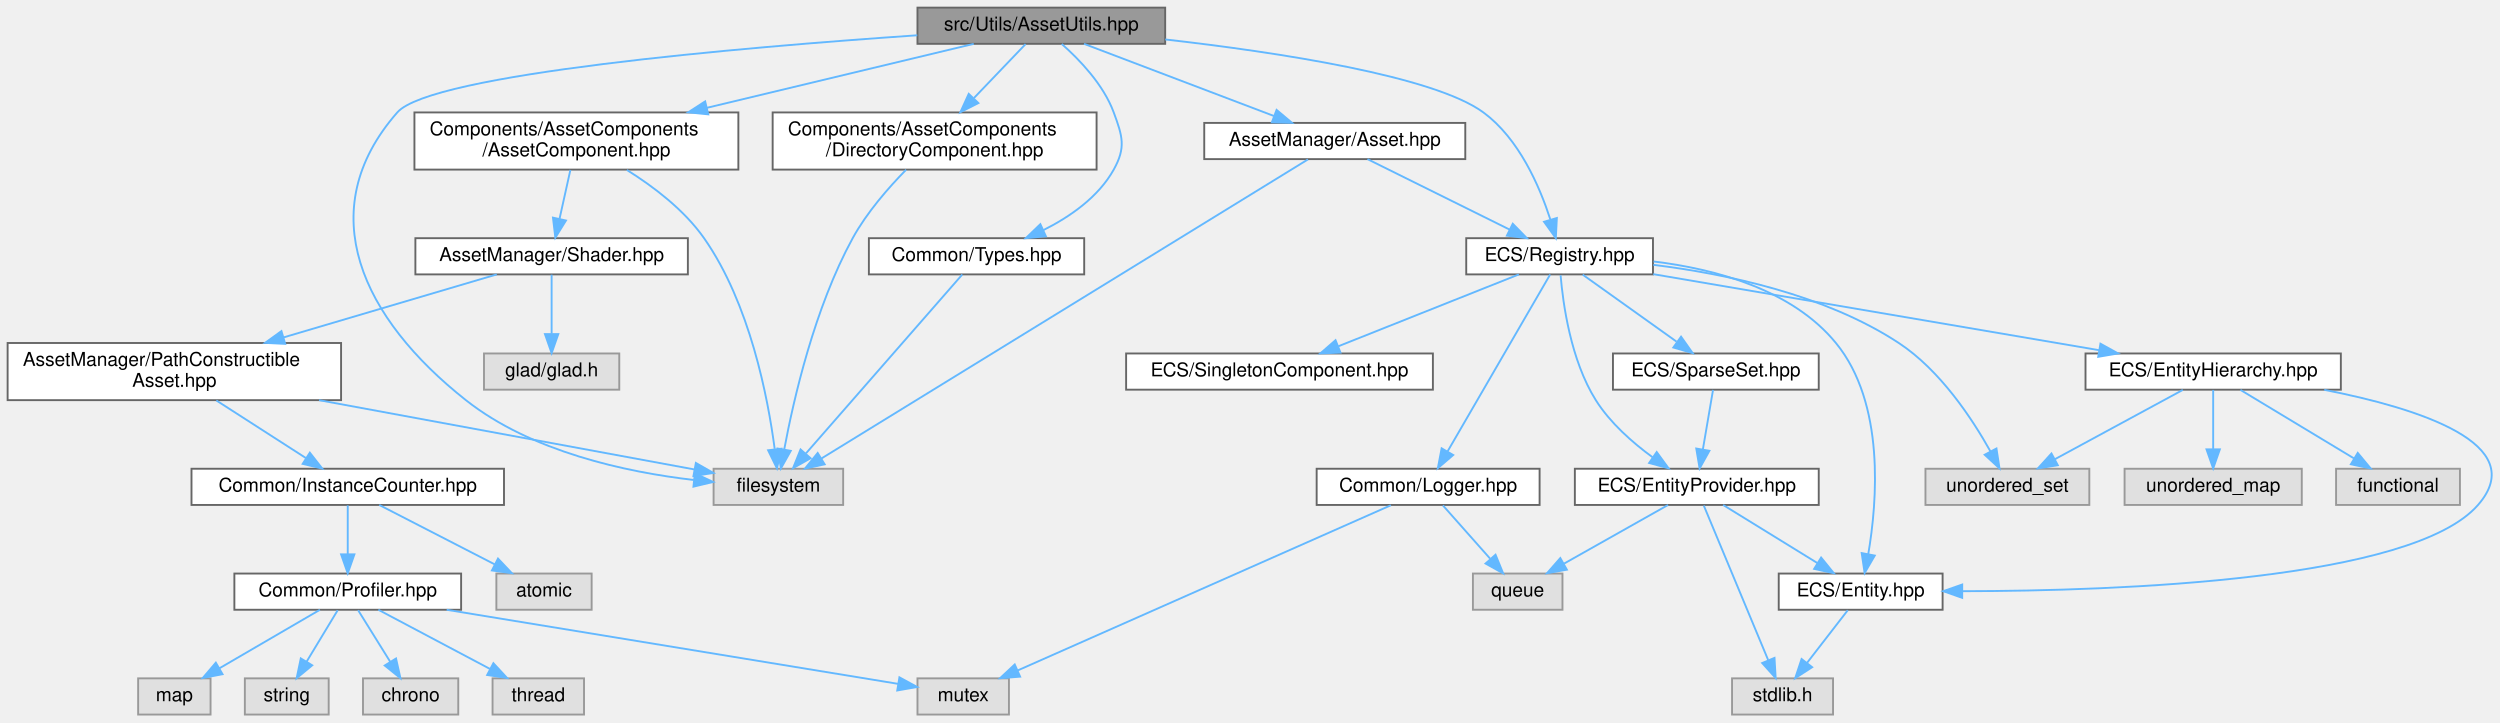
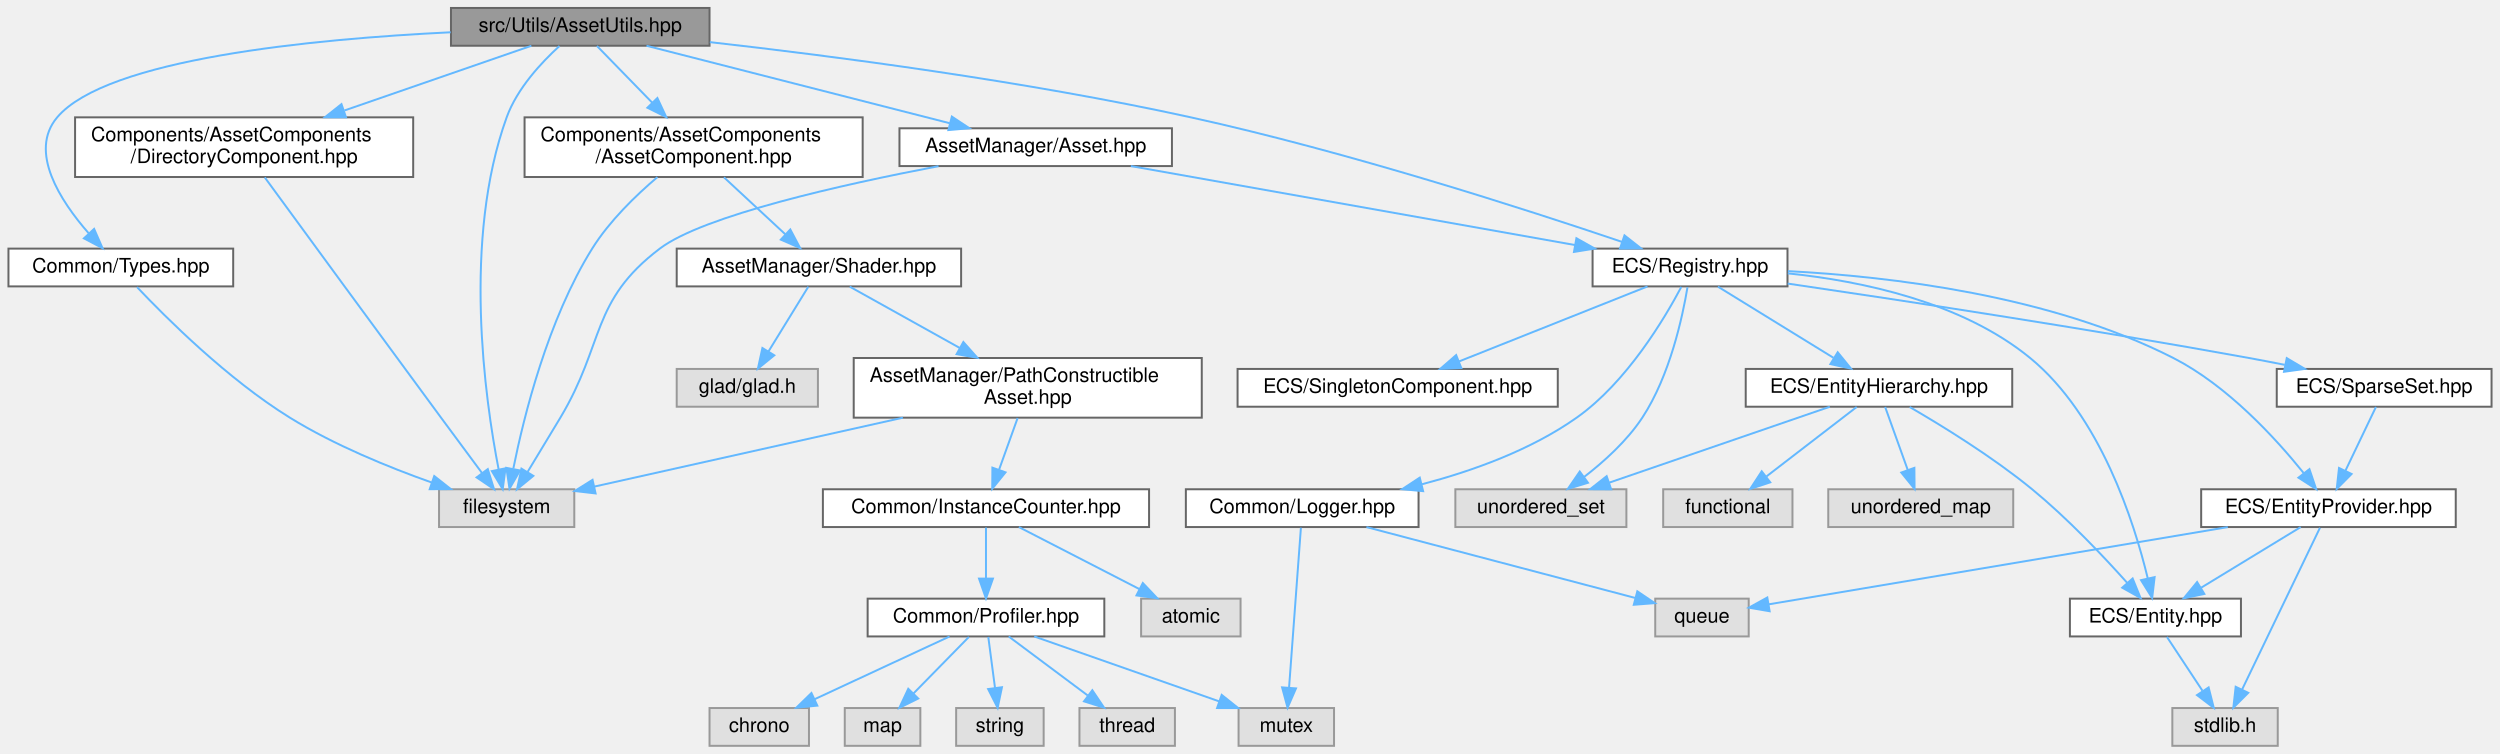
- <svg xmlns="http://www.w3.org/2000/svg" xmlns:xlink="http://www.w3.org/1999/xlink" width="1312pt" height="379pt" viewBox="0.00 0.00 1312.03 379.00">
+ <svg xmlns="http://www.w3.org/2000/svg" xmlns:xlink="http://www.w3.org/1999/xlink" width="1257pt" height="379pt" viewBox="0.00 0.00 1256.50 379.00">
  <g id="graph0" class="graph" transform="scale(1 1) rotate(0) translate(4 375)">
    <g id="Node000001" class="node">
      <g id="a_Node000001">
        <a xlink:title=" ">
-           <polygon fill="#999999" stroke="#666666" points="607.5,-371 477.5,-371 477.5,-352 607.5,-352 607.5,-371" />
-           <text text-anchor="middle" x="542.5" y="-359" font-family="Helvetica,sans-Serif" font-size="10.00">src/Utils/AssetUtils.hpp</text>
+           <polygon fill="#999999" stroke="#666666" points="352.5,-371 222.5,-371 222.5,-352 352.5,-352 352.5,-371" />
+           <text text-anchor="middle" x="287.5" y="-359" font-family="Helvetica,sans-Serif" font-size="10.00">src/Utils/AssetUtils.hpp</text>
        </a>
      </g>
    </g>
    <g id="Node000002" class="node">
      <g id="a_Node000002">
        <a xlink:title=" ">
-           <polygon fill="#e0e0e0" stroke="#999999" points="438.5,-129 370.5,-129 370.5,-110 438.5,-110 438.5,-129" />
-           <text text-anchor="middle" x="404.5" y="-117" font-family="Helvetica,sans-Serif" font-size="10.00">filesystem</text>
+           <polygon fill="#e0e0e0" stroke="#999999" points="284.5,-129 216.5,-129 216.5,-110 284.5,-110 284.5,-129" />
+           <text text-anchor="middle" x="250.5" y="-117" font-family="Helvetica,sans-Serif" font-size="10.00">filesystem</text>
        </a>
      </g>
    </g>
    <g id="edge1_Node000001_Node000002" class="edge">
      <g id="a_edge1_Node000001_Node000002">
        <a xlink:title=" ">
-           <path fill="none" stroke="#63b8ff" d="M477.4,-356.49C384.26,-350.08 222.18,-336.16 204.5,-316 159.01,-264.13 186.35,-207.75 240.5,-165 274.85,-137.88 324.47,-127.25 360.12,-123.1" />
-           <polygon fill="#63b8ff" stroke="#63b8ff" points="360.65,-126.57 370.24,-122.06 359.93,-119.6 360.65,-126.57" />
+           <path fill="none" stroke="#63b8ff" d="M277.06,-351.87C268.08,-343.7 255.76,-330.55 250.5,-316 228.22,-254.36 239.55,-174.48 246.47,-138.94" />
+           <polygon fill="#63b8ff" stroke="#63b8ff" points="249.92,-139.54 248.51,-129.04 243.06,-138.13 249.92,-139.54" />
        </a>
      </g>
    </g>
    <g id="Node000003" class="node">
      <g id="a_Node000003">
        <a xlink:href="_asset_8hpp.html" target="_top" xlink:title=" ">
-           <polygon fill="white" stroke="#666666" points="765,-310.5 628,-310.5 628,-291.5 765,-291.5 765,-310.5" />
-           <text text-anchor="middle" x="696.5" y="-298.5" font-family="Helvetica,sans-Serif" font-size="10.00">AssetManager/Asset.hpp</text>
+           <polygon fill="white" stroke="#666666" points="585,-310.5 448,-310.5 448,-291.5 585,-291.5 585,-310.5" />
+           <text text-anchor="middle" x="516.5" y="-298.5" font-family="Helvetica,sans-Serif" font-size="10.00">AssetManager/Asset.hpp</text>
        </a>
      </g>
    </g>
    <g id="edge2_Node000001_Node000003" class="edge">
      <g id="a_edge2_Node000001_Node000003">
        <a xlink:title=" ">
-           <path fill="none" stroke="#63b8ff" d="M564.89,-351.99C591.12,-342.03 634.78,-325.45 664.56,-314.13" />
-           <polygon fill="#63b8ff" stroke="#63b8ff" points="665.97,-317.34 674.08,-310.52 663.49,-310.8 665.97,-317.34" />
+           <path fill="none" stroke="#63b8ff" d="M320.8,-351.99C361.08,-341.7 428.98,-324.36 473.27,-313.04" />
+           <polygon fill="#63b8ff" stroke="#63b8ff" points="474.34,-316.38 483.16,-310.52 472.61,-309.6 474.34,-316.38" />
        </a>
      </g>
    </g>
    <g id="Node000004" class="node">
      <g id="a_Node000004">
        <a xlink:href="_registry_8hpp.html" target="_top" xlink:title=" ">
-           <polygon fill="white" stroke="#666666" points="863.5,-250 765.5,-250 765.5,-231 863.5,-231 863.5,-250" />
-           <text text-anchor="middle" x="814.5" y="-238" font-family="Helvetica,sans-Serif" font-size="10.00">ECS/Registry.hpp</text>
-         </a>
-       </g>
-     </g>
-     <g id="edge25_Node000001_Node000004" class="edge">
-       <g id="a_edge25_Node000001_Node000004">
-         <a xlink:title=" ">
-           <path fill="none" stroke="#63b8ff" d="M607.55,-354.3C666.66,-347.56 748.48,-335.13 774.5,-316 793.13,-302.31 803.98,-277.26 809.57,-260.02" />
-           <polygon fill="#63b8ff" stroke="#63b8ff" points="813.05,-260.59 812.51,-250.01 806.33,-258.62 813.05,-260.59" />
+           <polygon fill="white" stroke="#666666" points="894.5,-250 796.5,-250 796.5,-231 894.5,-231 894.5,-250" />
+           <text text-anchor="middle" x="845.5" y="-238" font-family="Helvetica,sans-Serif" font-size="10.00">ECS/Registry.hpp</text>
+         </a>
+       </g>
+     </g>
+     <g id="edge41_Node000001_Node000004" class="edge">
+       <g id="a_edge41_Node000001_Node000004">
+         <a xlink:title=" ">
+           <path fill="none" stroke="#63b8ff" d="M352.67,-353.82C415.16,-346.77 511.92,-334.14 594.5,-316 673.25,-298.7 763.38,-269.61 811.31,-253.37" />
+           <polygon fill="#63b8ff" stroke="#63b8ff" points="812.54,-256.65 820.87,-250.11 810.28,-250.02 812.54,-256.65" />
        </a>
      </g>
    </g>
    <g id="Node000017" class="node">
      <g id="a_Node000017">
        <a xlink:href="_types_8hpp.html" target="_top" xlink:title=" ">
-           <polygon fill="white" stroke="#666666" points="565,-250 452,-250 452,-231 565,-231 565,-250" />
-           <text text-anchor="middle" x="508.5" y="-238" font-family="Helvetica,sans-Serif" font-size="10.00">Common/Types.hpp</text>
+           <polygon fill="white" stroke="#666666" points="113,-250 0,-250 0,-231 113,-231 113,-250" />
+           <text text-anchor="middle" x="56.5" y="-238" font-family="Helvetica,sans-Serif" font-size="10.00">Common/Types.hpp</text>
        </a>
      </g>
    </g>
    <g id="edge23_Node000001_Node000017" class="edge">
      <g id="a_edge23_Node000001_Node000017">
        <a xlink:title=" ">
-           <path fill="none" stroke="#63b8ff" d="M553.21,-351.93C562.43,-343.8 575.09,-330.68 580.5,-316 585.11,-303.49 586.99,-297.65 580.5,-286 572.46,-271.58 557.6,-261.24 543.46,-254.18" />
-           <polygon fill="#63b8ff" stroke="#63b8ff" points="544.9,-250.99 534.35,-250.01 541.99,-257.36 544.9,-250.99" />
+           <path fill="none" stroke="#63b8ff" d="M222.35,-358.77C152.84,-355.38 49.35,-345.4 24.5,-316 9.95,-298.79 26.12,-273.97 40.27,-257.79" />
+           <polygon fill="#63b8ff" stroke="#63b8ff" points="43.07,-259.91 47.31,-250.2 37.94,-255.15 43.07,-259.91" />
        </a>
      </g>
    </g>
    <g id="Node000018" class="node">
      <g id="a_Node000018">
+         <a xlink:href="_asset_component_8hpp.html" target="_top" xlink:title=" ">
+           <polygon fill="white" stroke="#666666" points="429.5,-316 259.5,-316 259.5,-286 429.5,-286 429.5,-316" />
+           <text text-anchor="start" x="267.5" y="-304" font-family="Helvetica,sans-Serif" font-size="10.00">Components/AssetComponents</text>
+           <text text-anchor="middle" x="344.5" y="-293" font-family="Helvetica,sans-Serif" font-size="10.00">/AssetComponent.hpp</text>
+         </a>
+       </g>
+     </g>
+     <g id="edge25_Node000001_Node000018" class="edge">
+       <g id="a_edge25_Node000001_Node000018">
+         <a xlink:title=" ">
+           <path fill="none" stroke="#63b8ff" d="M295.91,-351.87C303.22,-344.37 314.1,-333.2 323.72,-323.33" />
+           <polygon fill="#63b8ff" stroke="#63b8ff" points="326.28,-325.72 330.75,-316.11 321.26,-320.83 326.28,-325.72" />
+         </a>
+       </g>
+     </g>
+     <g id="Node000029" class="node">
+       <g id="a_Node000029">
        <a xlink:href="_directory_component_8hpp.html" target="_top" xlink:title=" ">
-           <polygon fill="white" stroke="#666666" points="571.5,-316 401.5,-316 401.5,-286 571.5,-286 571.5,-316" />
-           <text text-anchor="start" x="409.5" y="-304" font-family="Helvetica,sans-Serif" font-size="10.00">Components/AssetComponents</text>
-           <text text-anchor="middle" x="486.5" y="-293" font-family="Helvetica,sans-Serif" font-size="10.00">/DirectoryComponent.hpp</text>
-         </a>
-       </g>
-     </g>
-     <g id="edge26_Node000001_Node000018" class="edge">
-       <g id="a_edge26_Node000001_Node000018">
-         <a xlink:title=" ">
-           <path fill="none" stroke="#63b8ff" d="M534.24,-351.87C527.13,-344.44 516.57,-333.42 507.19,-323.62" />
-           <polygon fill="#63b8ff" stroke="#63b8ff" points="509.45,-320.92 500.01,-316.11 504.4,-325.76 509.45,-320.92" />
-         </a>
-       </g>
-     </g>
-     <g id="Node000019" class="node">
-       <g id="a_Node000019">
-         <a xlink:href="_asset_component_8hpp.html" target="_top" xlink:title=" ">
-           <polygon fill="white" stroke="#666666" points="383.5,-316 213.5,-316 213.5,-286 383.5,-286 383.5,-316" />
-           <text text-anchor="start" x="221.5" y="-304" font-family="Helvetica,sans-Serif" font-size="10.00">Components/AssetComponents</text>
-           <text text-anchor="middle" x="298.5" y="-293" font-family="Helvetica,sans-Serif" font-size="10.00">/AssetComponent.hpp</text>
-         </a>
-       </g>
-     </g>
-     <g id="edge28_Node000001_Node000019" class="edge">
-       <g id="a_edge28_Node000001_Node000019">
-         <a xlink:title=" ">
-           <path fill="none" stroke="#63b8ff" d="M507.02,-351.99C470.45,-343.23 412.5,-329.33 366.97,-318.42" />
-           <polygon fill="#63b8ff" stroke="#63b8ff" points="367.7,-314.99 357.16,-316.06 366.07,-321.8 367.7,-314.99" />
-         </a>
-       </g>
-     </g>
-     <g id="edge3_Node000003_Node000002" class="edge">
-       <g id="a_edge3_Node000003_Node000002">
-         <a xlink:title=" ">
-           <path fill="none" stroke="#63b8ff" d="M682.42,-291.34C635.58,-262.55 484.78,-169.85 427.16,-134.43" />
-           <polygon fill="#63b8ff" stroke="#63b8ff" points="428.79,-131.33 418.44,-129.07 425.13,-137.29 428.79,-131.33" />
-         </a>
-       </g>
-     </g>
-     <g id="edge4_Node000003_Node000004" class="edge">
-       <g id="a_edge4_Node000003_Node000004">
-         <a xlink:title=" ">
-           <path fill="none" stroke="#63b8ff" d="M713.66,-291.49C733.23,-281.79 765.47,-265.81 788.22,-254.53" />
-           <polygon fill="#63b8ff" stroke="#63b8ff" points="789.92,-257.59 797.32,-250.02 786.81,-251.32 789.92,-257.59" />
+           <polygon fill="white" stroke="#666666" points="203.5,-316 33.5,-316 33.5,-286 203.5,-286 203.5,-316" />
+           <text text-anchor="start" x="41.5" y="-304" font-family="Helvetica,sans-Serif" font-size="10.00">Components/AssetComponents</text>
+           <text text-anchor="middle" x="118.5" y="-293" font-family="Helvetica,sans-Serif" font-size="10.00">/DirectoryComponent.hpp</text>
+         </a>
+       </g>
+     </g>
+     <g id="edge39_Node000001_Node000029" class="edge">
+       <g id="a_edge39_Node000001_Node000029">
+         <a xlink:title=" ">
+           <path fill="none" stroke="#63b8ff" d="M262.93,-351.99C238.39,-343.5 199.97,-330.2 168.92,-319.45" />
+           <polygon fill="#63b8ff" stroke="#63b8ff" points="169.72,-316.03 159.13,-316.06 167.44,-322.64 169.72,-316.03" />
+         </a>
+       </g>
+     </g>
+     <g id="edge22_Node000003_Node000002" class="edge">
+       <g id="a_edge22_Node000003_Node000002">
+         <a xlink:title=" ">
+           <path fill="none" stroke="#63b8ff" d="M467.63,-291.45C419.27,-282.22 349.41,-266.61 327.5,-250 292.58,-223.52 299.98,-202.63 277.5,-165 272.1,-155.97 266.03,-145.95 261.01,-137.7" />
+           <polygon fill="#63b8ff" stroke="#63b8ff" points="263.91,-135.72 255.71,-129.01 257.93,-139.37 263.91,-135.72" />
+         </a>
+       </g>
+     </g>
+     <g id="edge3_Node000003_Node000004" class="edge">
+       <g id="a_edge3_Node000003_Node000004">
+         <a xlink:title=" ">
+           <path fill="none" stroke="#63b8ff" d="M564.34,-291.49C623.55,-280.97 724.3,-263.05 787.75,-251.77" />
+           <polygon fill="#63b8ff" stroke="#63b8ff" points="788.37,-255.21 797.6,-250.02 787.14,-248.32 788.37,-255.21" />
        </a>
      </g>
    </g>
    <g id="Node000005" class="node">
      <g id="a_Node000005">
        <a xlink:title=" ">
-           <polygon fill="#e0e0e0" stroke="#999999" points="1092.5,-129 1006.5,-129 1006.5,-110 1092.5,-110 1092.5,-129" />
-           <text text-anchor="middle" x="1049.5" y="-117" font-family="Helvetica,sans-Serif" font-size="10.00">unordered_set</text>
-         </a>
-       </g>
-     </g>
-     <g id="edge5_Node000004_Node000005" class="edge">
-       <g id="a_edge5_Node000004_Node000005">
-         <a xlink:title=" ">
-           <path fill="none" stroke="#63b8ff" d="M863.71,-236.01C901.56,-231.35 953.77,-220.45 992.5,-195 1014.23,-180.72 1031.03,-155.27 1040.59,-138.14" />
-           <polygon fill="#63b8ff" stroke="#63b8ff" points="1043.76,-139.64 1045.37,-129.17 1037.58,-136.35 1043.76,-139.64" />
+           <polygon fill="#e0e0e0" stroke="#999999" points="813.5,-129 727.5,-129 727.5,-110 813.5,-110 813.5,-129" />
+           <text text-anchor="middle" x="770.5" y="-117" font-family="Helvetica,sans-Serif" font-size="10.00">unordered_set</text>
+         </a>
+       </g>
+     </g>
+     <g id="edge4_Node000004_Node000005" class="edge">
+       <g id="a_edge4_Node000004_Node000005">
+         <a xlink:title=" ">
+           <path fill="none" stroke="#63b8ff" d="M844.22,-230.57C841.77,-215.87 835.4,-186.11 821.5,-165 813.82,-153.35 802.3,-142.93 792.14,-135.11" />
+           <polygon fill="#63b8ff" stroke="#63b8ff" points="794.18,-132.27 784.05,-129.18 790.05,-137.91 794.18,-132.27" />
        </a>
      </g>
    </g>
    <g id="Node000006" class="node">
      <g id="a_Node000006">
        <a xlink:href="_logger_8hpp.html" target="_top" xlink:title=" ">
-           <polygon fill="white" stroke="#666666" points="804,-129 687,-129 687,-110 804,-110 804,-129" />
-           <text text-anchor="middle" x="745.5" y="-117" font-family="Helvetica,sans-Serif" font-size="10.00">Common/Logger.hpp</text>
-         </a>
-       </g>
-     </g>
-     <g id="edge6_Node000004_Node000006" class="edge">
-       <g id="a_edge6_Node000004_Node000006">
-         <a xlink:title=" ">
-           <path fill="none" stroke="#63b8ff" d="M809.54,-230.94C798.3,-211.57 770.74,-164.02 755.69,-138.08" />
-           <polygon fill="#63b8ff" stroke="#63b8ff" points="758.65,-136.2 750.6,-129.3 752.59,-139.71 758.65,-136.2" />
+           <polygon fill="white" stroke="#666666" points="709,-129 592,-129 592,-110 709,-110 709,-129" />
+           <text text-anchor="middle" x="650.5" y="-117" font-family="Helvetica,sans-Serif" font-size="10.00">Common/Logger.hpp</text>
+         </a>
+       </g>
+     </g>
+     <g id="edge5_Node000004_Node000006" class="edge">
+       <g id="a_edge5_Node000004_Node000006">
+         <a xlink:title=" ">
+           <path fill="none" stroke="#63b8ff" d="M841.13,-230.76C832.93,-215.24 813.78,-182.85 788.5,-165 765.54,-148.78 736.35,-138.25 710.73,-131.52" />
+           <polygon fill="#63b8ff" stroke="#63b8ff" points="711.29,-128.05 700.74,-129.04 709.6,-134.85 711.29,-128.05" />
        </a>
      </g>
    </g>
    <g id="Node000009" class="node">
      <g id="a_Node000009">
        <a xlink:href="_entity_8hpp.html" target="_top" xlink:title=" ">
-           <polygon fill="white" stroke="#666666" points="1015.5,-74 929.5,-74 929.5,-55 1015.5,-55 1015.5,-74" />
-           <text text-anchor="middle" x="972.5" y="-62" font-family="Helvetica,sans-Serif" font-size="10.00">ECS/Entity.hpp</text>
-         </a>
-       </g>
-     </g>
-     <g id="edge9_Node000004_Node000009" class="edge">
-       <g id="a_edge9_Node000004_Node000009">
-         <a xlink:title=" ">
-           <path fill="none" stroke="#63b8ff" d="M863.84,-237.77C896.13,-233.84 936.47,-223.11 959.5,-195 985.43,-163.36 981.19,-111.7 976.48,-84.16" />
-           <polygon fill="#63b8ff" stroke="#63b8ff" points="979.9,-83.43 974.58,-74.27 973.03,-84.75 979.9,-83.43" />
+           <polygon fill="white" stroke="#666666" points="1122.5,-74 1036.5,-74 1036.5,-55 1122.5,-55 1122.5,-74" />
+           <text text-anchor="middle" x="1079.5" y="-62" font-family="Helvetica,sans-Serif" font-size="10.00">ECS/Entity.hpp</text>
+         </a>
+       </g>
+     </g>
+     <g id="edge8_Node000004_Node000009" class="edge">
+       <g id="a_edge8_Node000004_Node000009">
+         <a xlink:title=" ">
+           <path fill="none" stroke="#63b8ff" d="M894.66,-237.55C931.8,-233.72 982.09,-223.19 1016.5,-195 1051.84,-166.05 1068.83,-112.44 1075.66,-84.13" />
+           <polygon fill="#63b8ff" stroke="#63b8ff" points="1079.09,-84.84 1077.86,-74.31 1072.26,-83.3 1079.09,-84.84" />
        </a>
      </g>
    </g>
    <g id="Node000011" class="node">
      <g id="a_Node000011">
        <a xlink:href="_entity_hierarchy_8hpp.html" target="_top" xlink:title=" ">
-           <polygon fill="white" stroke="#666666" points="1224.5,-189.5 1090.5,-189.5 1090.5,-170.5 1224.5,-170.5 1224.5,-189.5" />
-           <text text-anchor="middle" x="1157.5" y="-177.5" font-family="Helvetica,sans-Serif" font-size="10.00">ECS/EntityHierarchy.hpp</text>
-         </a>
-       </g>
-     </g>
-     <g id="edge11_Node000004_Node000011" class="edge">
-       <g id="a_edge11_Node000004_Node000011">
-         <a xlink:title=" ">
-           <path fill="none" stroke="#63b8ff" d="M863.64,-231.12C925.4,-220.59 1031.32,-202.52 1097.71,-191.2" />
-           <polygon fill="#63b8ff" stroke="#63b8ff" points="1098.34,-194.64 1107.61,-189.51 1097.17,-187.74 1098.34,-194.64" />
+           <polygon fill="white" stroke="#666666" points="1007.5,-189.5 873.5,-189.5 873.5,-170.5 1007.5,-170.5 1007.5,-189.5" />
+           <text text-anchor="middle" x="940.5" y="-177.5" font-family="Helvetica,sans-Serif" font-size="10.00">ECS/EntityHierarchy.hpp</text>
+         </a>
+       </g>
+     </g>
+     <g id="edge10_Node000004_Node000011" class="edge">
+       <g id="a_edge10_Node000004_Node000011">
+         <a xlink:title=" ">
+           <path fill="none" stroke="#63b8ff" d="M859.52,-230.87C874.81,-221.45 899.53,-206.23 917.64,-195.08" />
+           <polygon fill="#63b8ff" stroke="#63b8ff" points="919.75,-197.89 926.42,-189.67 916.07,-191.93 919.75,-197.89" />
        </a>
      </g>
    </g>
    <g id="Node000014" class="node">
      <g id="a_Node000014">
        <a xlink:href="_entity_provider_8hpp.html" target="_top" xlink:title="Manages a pool of unused entity identifiers and provides mechanisms for requesting and removing them.">
-           <polygon fill="white" stroke="#666666" points="950.5,-129 822.5,-129 822.5,-110 950.5,-110 950.5,-129" />
-           <text text-anchor="middle" x="886.5" y="-117" font-family="Helvetica,sans-Serif" font-size="10.00">ECS/EntityProvider.hpp</text>
-         </a>
-       </g>
-     </g>
-     <g id="edge16_Node000004_Node000014" class="edge">
-       <g id="a_edge16_Node000004_Node000014">
-         <a xlink:title=" ">
-           <path fill="none" stroke="#63b8ff" d="M815.02,-230.55C816.25,-215.82 820.29,-186.02 833.5,-165 840.99,-153.08 852.73,-142.75 863.26,-135.05" />
-           <polygon fill="#63b8ff" stroke="#63b8ff" points="865.46,-137.78 871.7,-129.22 861.48,-132.02 865.46,-137.78" />
+           <polygon fill="white" stroke="#666666" points="1230.5,-129 1102.5,-129 1102.5,-110 1230.5,-110 1230.5,-129" />
+           <text text-anchor="middle" x="1166.5" y="-117" font-family="Helvetica,sans-Serif" font-size="10.00">ECS/EntityProvider.hpp</text>
+         </a>
+       </g>
+     </g>
+     <g id="edge15_Node000004_Node000014" class="edge">
+       <g id="a_edge15_Node000004_Node000014">
+         <a xlink:title=" ">
+           <path fill="none" stroke="#63b8ff" d="M894.7,-238.68C945.74,-236.01 1026.61,-226.58 1088.5,-195 1115.77,-181.09 1140.02,-154.56 1153.99,-137.2" />
+           <polygon fill="#63b8ff" stroke="#63b8ff" points="1156.93,-139.12 1160.32,-129.08 1151.41,-134.82 1156.93,-139.12" />
        </a>
      </g>
    </g>
    <g id="Node000015" class="node">
      <g id="a_Node000015">
-         <a xlink:href="_sparse_set_8hpp.html" target="_top" xlink:title=" ">
-           <polygon fill="white" stroke="#666666" points="950.5,-189.5 842.5,-189.5 842.5,-170.5 950.5,-170.5 950.5,-189.5" />
-           <text text-anchor="middle" x="896.5" y="-177.5" font-family="Helvetica,sans-Serif" font-size="10.00">ECS/SparseSet.hpp</text>
-         </a>
-       </g>
-     </g>
-     <g id="edge20_Node000004_Node000015" class="edge">
-       <g id="a_edge20_Node000004_Node000015">
-         <a xlink:title=" ">
-           <path fill="none" stroke="#63b8ff" d="M826.6,-230.87C839.56,-221.62 860.36,-206.78 875.9,-195.69" />
-           <polygon fill="#63b8ff" stroke="#63b8ff" points="878.24,-198.32 884.35,-189.67 874.18,-192.63 878.24,-198.32" />
+         <a xlink:href="_singleton_component_8hpp.html" target="_top" xlink:title=" ">
+           <polygon fill="white" stroke="#666666" points="779,-189.5 618,-189.5 618,-170.5 779,-170.5 779,-189.5" />
+           <text text-anchor="middle" x="698.5" y="-177.5" font-family="Helvetica,sans-Serif" font-size="10.00">ECS/SingletonComponent.hpp</text>
+         </a>
+       </g>
+     </g>
+     <g id="edge19_Node000004_Node000015" class="edge">
+       <g id="a_edge19_Node000004_Node000015">
+         <a xlink:title=" ">
+           <path fill="none" stroke="#63b8ff" d="M824.12,-230.99C799.19,-221.07 757.78,-204.59 729.36,-193.28" />
+           <polygon fill="#63b8ff" stroke="#63b8ff" points="730.49,-189.96 719.9,-189.52 727.9,-196.47 730.49,-189.96" />
        </a>
      </g>
    </g>
    <g id="Node000016" class="node">
      <g id="a_Node000016">
-         <a xlink:href="_singleton_component_8hpp.html" target="_top" xlink:title=" ">
-           <polygon fill="white" stroke="#666666" points="748,-189.5 587,-189.5 587,-170.5 748,-170.5 748,-189.5" />
-           <text text-anchor="middle" x="667.5" y="-177.5" font-family="Helvetica,sans-Serif" font-size="10.00">ECS/SingletonComponent.hpp</text>
-         </a>
-       </g>
-     </g>
-     <g id="edge22_Node000004_Node000016" class="edge">
-       <g id="a_edge22_Node000004_Node000016">
-         <a xlink:title=" ">
-           <path fill="none" stroke="#63b8ff" d="M793.12,-230.99C768.19,-221.07 726.78,-204.59 698.36,-193.28" />
-           <polygon fill="#63b8ff" stroke="#63b8ff" points="699.49,-189.96 688.9,-189.52 696.9,-196.47 699.49,-189.96" />
+         <a xlink:href="_sparse_set_8hpp.html" target="_top" xlink:title=" ">
+           <polygon fill="white" stroke="#666666" points="1248.5,-189.5 1140.5,-189.5 1140.5,-170.5 1248.5,-170.5 1248.5,-189.5" />
+           <text text-anchor="middle" x="1194.5" y="-177.5" font-family="Helvetica,sans-Serif" font-size="10.00">ECS/SparseSet.hpp</text>
+         </a>
+       </g>
+     </g>
+     <g id="edge20_Node000004_Node000016" class="edge">
+       <g id="a_edge20_Node000004_Node000016">
+         <a xlink:title=" ">
+           <path fill="none" stroke="#63b8ff" d="M894.6,-232.42C950.78,-224.16 1045.47,-209.75 1126.5,-195 1132.35,-193.94 1138.47,-192.76 1144.54,-191.56" />
+           <polygon fill="#63b8ff" stroke="#63b8ff" points="1145.53,-194.93 1154.65,-189.52 1144.15,-188.07 1145.53,-194.93" />
        </a>
      </g>
    </g>
    <g id="Node000007" class="node">
      <g id="a_Node000007">
        <a xlink:title=" ">
-           <polygon fill="#e0e0e0" stroke="#999999" points="525.5,-19 477.5,-19 477.5,0 525.5,0 525.5,-19" />
-           <text text-anchor="middle" x="501.5" y="-7" font-family="Helvetica,sans-Serif" font-size="10.00">mutex</text>
-         </a>
-       </g>
-     </g>
-     <g id="edge7_Node000006_Node000007" class="edge">
-       <g id="a_edge7_Node000006_Node000007">
-         <a xlink:title=" ">
-           <path fill="none" stroke="#63b8ff" d="M725.94,-109.84C683.01,-90.84 580.32,-45.39 530.12,-23.17" />
-           <polygon fill="#63b8ff" stroke="#63b8ff" points="531.37,-19.89 520.81,-19.05 528.54,-26.29 531.37,-19.89" />
+           <polygon fill="#e0e0e0" stroke="#999999" points="666.5,-19 618.5,-19 618.5,0 666.5,0 666.5,-19" />
+           <text text-anchor="middle" x="642.5" y="-7" font-family="Helvetica,sans-Serif" font-size="10.00">mutex</text>
+         </a>
+       </g>
+     </g>
+     <g id="edge6_Node000006_Node000007" class="edge">
+       <g id="a_edge6_Node000006_Node000007">
+         <a xlink:title=" ">
+           <path fill="none" stroke="#63b8ff" d="M649.85,-109.66C648.55,-92.17 645.63,-52.8 643.89,-29.27" />
+           <polygon fill="#63b8ff" stroke="#63b8ff" points="647.37,-28.87 643.14,-19.16 640.39,-29.39 647.37,-28.87" />
        </a>
      </g>
    </g>
    <g id="Node000008" class="node">
      <g id="a_Node000008">
        <a xlink:title=" ">
-           <polygon fill="#e0e0e0" stroke="#999999" points="816,-74 769,-74 769,-55 816,-55 816,-74" />
-           <text text-anchor="middle" x="792.5" y="-62" font-family="Helvetica,sans-Serif" font-size="10.00">queue</text>
-         </a>
-       </g>
-     </g>
-     <g id="edge8_Node000006_Node000008" class="edge">
-       <g id="a_edge8_Node000006_Node000008">
-         <a xlink:title=" ">
-           <path fill="none" stroke="#63b8ff" d="M753.26,-109.75C759.97,-102.18 769.84,-91.05 778.01,-81.84" />
-           <polygon fill="#63b8ff" stroke="#63b8ff" points="780.87,-83.89 784.88,-74.09 775.63,-79.25 780.87,-83.89" />
+           <polygon fill="#e0e0e0" stroke="#999999" points="875,-74 828,-74 828,-55 875,-55 875,-74" />
+           <text text-anchor="middle" x="851.5" y="-62" font-family="Helvetica,sans-Serif" font-size="10.00">queue</text>
+         </a>
+       </g>
+     </g>
+     <g id="edge7_Node000006_Node000008" class="edge">
+       <g id="a_edge7_Node000006_Node000008">
+         <a xlink:title=" ">
+           <path fill="none" stroke="#63b8ff" d="M682.79,-109.98C719.82,-100.22 780.23,-84.29 817.82,-74.38" />
+           <polygon fill="#63b8ff" stroke="#63b8ff" points="819,-77.69 827.78,-71.75 817.22,-70.92 819,-77.69" />
        </a>
      </g>
    </g>
    <g id="Node000010" class="node">
      <g id="a_Node000010">
        <a xlink:title=" ">
-           <polygon fill="#e0e0e0" stroke="#999999" points="958,-19 905,-19 905,0 958,0 958,-19" />
-           <text text-anchor="middle" x="931.5" y="-7" font-family="Helvetica,sans-Serif" font-size="10.00">stdlib.h</text>
-         </a>
-       </g>
-     </g>
-     <g id="edge10_Node000009_Node000010" class="edge">
-       <g id="a_edge10_Node000009_Node000010">
-         <a xlink:title=" ">
-           <path fill="none" stroke="#63b8ff" d="M965.73,-54.75C959.94,-47.26 951.44,-36.28 944.36,-27.13" />
-           <polygon fill="#63b8ff" stroke="#63b8ff" points="947.03,-24.86 938.14,-19.09 941.49,-29.14 947.03,-24.86" />
+           <polygon fill="#e0e0e0" stroke="#999999" points="1141,-19 1088,-19 1088,0 1141,0 1141,-19" />
+           <text text-anchor="middle" x="1114.5" y="-7" font-family="Helvetica,sans-Serif" font-size="10.00">stdlib.h</text>
+         </a>
+       </g>
+     </g>
+     <g id="edge9_Node000009_Node000010" class="edge">
+       <g id="a_edge9_Node000009_Node000010">
+         <a xlink:title=" ">
+           <path fill="none" stroke="#63b8ff" d="M1085.28,-54.75C1090.12,-47.42 1097.18,-36.73 1103.14,-27.7" />
+           <polygon fill="#63b8ff" stroke="#63b8ff" points="1106.24,-29.36 1108.83,-19.09 1100.4,-25.5 1106.24,-29.36" />
        </a>
      </g>
    </g>
    <g id="edge13_Node000011_Node000005" class="edge">
      <g id="a_edge13_Node000011_Node000005">
        <a xlink:title=" ">
-           <path fill="none" stroke="#63b8ff" d="M1141.56,-170.37C1123.86,-160.78 1095.04,-145.17 1074.36,-133.97" />
-           <polygon fill="#63b8ff" stroke="#63b8ff" points="1075.96,-130.85 1065.5,-129.17 1072.63,-137.01 1075.96,-130.85" />
-         </a>
-       </g>
-     </g>
-     <g id="edge15_Node000011_Node000009" class="edge">
-       <g id="a_edge15_Node000011_Node000009">
-         <a xlink:title=" ">
-           <path fill="none" stroke="#63b8ff" d="M1215.79,-170.42C1265.35,-160.73 1324.39,-141.98 1296.5,-110 1262.06,-70.5 1108.81,-64.83 1026.01,-64.74" />
-           <polygon fill="#63b8ff" stroke="#63b8ff" points="1025.78,-61.24 1015.79,-64.75 1025.79,-68.24 1025.78,-61.24" />
+           <path fill="none" stroke="#63b8ff" d="M915.78,-170.49C886.57,-160.44 837.8,-143.66 804.91,-132.34" />
+           <polygon fill="#63b8ff" stroke="#63b8ff" points="805.84,-128.96 795.25,-129.02 803.57,-135.58 805.84,-128.96" />
+         </a>
+       </g>
+     </g>
+     <g id="edge14_Node000011_Node000009" class="edge">
+       <g id="a_edge14_Node000011_Node000009">
+         <a xlink:title=" ">
+           <path fill="none" stroke="#63b8ff" d="M955.94,-170.35C972,-161.04 997.53,-145.37 1017.5,-129 1035.26,-114.44 1053.36,-95.31 1065.38,-81.86" />
+           <polygon fill="#63b8ff" stroke="#63b8ff" points="1068.04,-84.14 1072.02,-74.32 1062.79,-79.51 1068.04,-84.14" />
        </a>
      </g>
    </g>
    <g id="Node000012" class="node">
      <g id="a_Node000012">
        <a xlink:title=" ">
-           <polygon fill="#e0e0e0" stroke="#999999" points="1287,-129 1222,-129 1222,-110 1287,-110 1287,-129" />
-           <text text-anchor="middle" x="1254.5" y="-117" font-family="Helvetica,sans-Serif" font-size="10.00">functional</text>
-         </a>
-       </g>
-     </g>
-     <g id="edge12_Node000011_Node000012" class="edge">
-       <g id="a_edge12_Node000011_Node000012">
-         <a xlink:title=" ">
-           <path fill="none" stroke="#63b8ff" d="M1171.81,-170.37C1187.5,-160.91 1212.9,-145.59 1231.41,-134.42" />
-           <polygon fill="#63b8ff" stroke="#63b8ff" points="1233.37,-137.33 1240.13,-129.17 1229.76,-131.33 1233.37,-137.33" />
+           <polygon fill="#e0e0e0" stroke="#999999" points="897,-129 832,-129 832,-110 897,-110 897,-129" />
+           <text text-anchor="middle" x="864.5" y="-117" font-family="Helvetica,sans-Serif" font-size="10.00">functional</text>
+         </a>
+       </g>
+     </g>
+     <g id="edge11_Node000011_Node000012" class="edge">
+       <g id="a_edge11_Node000011_Node000012">
+         <a xlink:title=" ">
+           <path fill="none" stroke="#63b8ff" d="M929.29,-170.37C917.39,-161.21 898.36,-146.56 883.99,-135.51" />
+           <polygon fill="#63b8ff" stroke="#63b8ff" points="885.82,-132.49 875.76,-129.17 881.55,-138.04 885.82,-132.49" />
        </a>
      </g>
    </g>
    <g id="Node000013" class="node">
      <g id="a_Node000013">
        <a xlink:title=" ">
-           <polygon fill="#e0e0e0" stroke="#999999" points="1204,-129 1111,-129 1111,-110 1204,-110 1204,-129" />
-           <text text-anchor="middle" x="1157.5" y="-117" font-family="Helvetica,sans-Serif" font-size="10.00">unordered_map</text>
-         </a>
-       </g>
-     </g>
-     <g id="edge14_Node000011_Node000013" class="edge">
-       <g id="a_edge14_Node000011_Node000013">
-         <a xlink:title=" ">
-           <path fill="none" stroke="#63b8ff" d="M1157.5,-170.37C1157.5,-162.25 1157.5,-149.81 1157.5,-139.39" />
-           <polygon fill="#63b8ff" stroke="#63b8ff" points="1161,-139.17 1157.5,-129.17 1154,-139.17 1161,-139.17" />
-         </a>
-       </g>
-     </g>
-     <g id="edge18_Node000014_Node000008" class="edge">
-       <g id="a_edge18_Node000014_Node000008">
-         <a xlink:title=" ">
-           <path fill="none" stroke="#63b8ff" d="M871.4,-109.98C856.68,-101.69 834.08,-88.94 816.83,-79.22" />
-           <polygon fill="#63b8ff" stroke="#63b8ff" points="818.31,-76.03 807.88,-74.17 814.87,-82.13 818.31,-76.03" />
-         </a>
-       </g>
-     </g>
-     <g id="edge19_Node000014_Node000009" class="edge">
-       <g id="a_edge19_Node000014_Node000009">
-         <a xlink:title=" ">
-           <path fill="none" stroke="#63b8ff" d="M900.32,-109.98C913.65,-101.77 934.08,-89.18 949.81,-79.49" />
-           <polygon fill="#63b8ff" stroke="#63b8ff" points="951.75,-82.4 958.43,-74.17 948.08,-76.44 951.75,-82.4" />
-         </a>
-       </g>
-     </g>
-     <g id="edge17_Node000014_Node000010" class="edge">
-       <g id="a_edge17_Node000014_Node000010">
-         <a xlink:title=" ">
-           <path fill="none" stroke="#63b8ff" d="M890.18,-109.66C897.54,-92.01 914.17,-52.09 923.94,-28.64" />
-           <polygon fill="#63b8ff" stroke="#63b8ff" points="927.28,-29.74 927.89,-19.16 920.82,-27.04 927.28,-29.74" />
-         </a>
-       </g>
-     </g>
-     <g id="edge21_Node000015_Node000014" class="edge">
-       <g id="a_edge21_Node000015_Node000014">
-         <a xlink:title=" ">
-           <path fill="none" stroke="#63b8ff" d="M895.02,-170.37C893.62,-162.16 891.46,-149.54 889.67,-139.05" />
-           <polygon fill="#63b8ff" stroke="#63b8ff" points="893.12,-138.43 887.98,-129.17 886.22,-139.61 893.12,-138.43" />
+           <polygon fill="#e0e0e0" stroke="#999999" points="1008,-129 915,-129 915,-110 1008,-110 1008,-129" />
+           <text text-anchor="middle" x="961.5" y="-117" font-family="Helvetica,sans-Serif" font-size="10.00">unordered_map</text>
+         </a>
+       </g>
+     </g>
+     <g id="edge12_Node000011_Node000013" class="edge">
+       <g id="a_edge12_Node000011_Node000013">
+         <a xlink:title=" ">
+           <path fill="none" stroke="#63b8ff" d="M943.6,-170.37C946.58,-162.07 951.17,-149.28 954.96,-138.72" />
+           <polygon fill="#63b8ff" stroke="#63b8ff" points="958.3,-139.76 958.39,-129.17 951.72,-137.4 958.3,-139.76" />
+         </a>
+       </g>
+     </g>
+     <g id="edge17_Node000014_Node000008" class="edge">
+       <g id="a_edge17_Node000014_Node000008">
+         <a xlink:title=" ">
+           <path fill="none" stroke="#63b8ff" d="M1115.89,-109.98C1051.03,-99.07 940.37,-80.45 885.05,-71.15" />
+           <polygon fill="#63b8ff" stroke="#63b8ff" points="885.52,-67.67 875.07,-69.47 884.35,-74.58 885.52,-67.67" />
+         </a>
+       </g>
+     </g>
+     <g id="edge18_Node000014_Node000009" class="edge">
+       <g id="a_edge18_Node000014_Node000009">
+         <a xlink:title=" ">
+           <path fill="none" stroke="#63b8ff" d="M1152.52,-109.98C1139.03,-101.77 1118.37,-89.18 1102.46,-79.49" />
+           <polygon fill="#63b8ff" stroke="#63b8ff" points="1104.09,-76.38 1093.73,-74.17 1100.45,-82.36 1104.09,-76.38" />
+         </a>
+       </g>
+     </g>
+     <g id="edge16_Node000014_Node000010" class="edge">
+       <g id="a_edge16_Node000014_Node000010">
+         <a xlink:title=" ">
+           <path fill="none" stroke="#63b8ff" d="M1162.24,-109.66C1153.71,-91.93 1134.35,-51.73 1123.08,-28.32" />
+           <polygon fill="#63b8ff" stroke="#63b8ff" points="1126.16,-26.65 1118.67,-19.16 1119.85,-29.69 1126.16,-26.65" />
+         </a>
+       </g>
+     </g>
+     <g id="edge21_Node000016_Node000014" class="edge">
+       <g id="a_edge21_Node000016_Node000014">
+         <a xlink:title=" ">
+           <path fill="none" stroke="#63b8ff" d="M1190.37,-170.37C1186.36,-161.99 1180.15,-149.01 1175.06,-138.39" />
+           <polygon fill="#63b8ff" stroke="#63b8ff" points="1178.12,-136.68 1170.65,-129.17 1171.81,-139.7 1178.12,-136.68" />
        </a>
      </g>
    </g>
    <g id="edge24_Node000017_Node000002" class="edge">
      <g id="a_edge24_Node000017_Node000002">
        <a xlink:title=" ">
-           <path fill="none" stroke="#63b8ff" d="M501.02,-230.94C483.86,-211.31 441.43,-162.76 418.98,-137.07" />
-           <polygon fill="#63b8ff" stroke="#63b8ff" points="421.41,-134.53 412.19,-129.3 416.14,-139.13 421.41,-134.53" />
-         </a>
-       </g>
-     </g>
-     <g id="edge27_Node000018_Node000002" class="edge">
-       <g id="a_edge27_Node000018_Node000002">
-         <a xlink:title=" ">
-           <path fill="none" stroke="#63b8ff" d="M471.53,-285.92C462.31,-276.52 450.87,-263.45 443.5,-250 423.45,-213.41 412.44,-165.22 407.58,-139.16" />
-           <polygon fill="#63b8ff" stroke="#63b8ff" points="411,-138.4 405.82,-129.16 404.11,-139.61 411,-138.4" />
-         </a>
-       </g>
-     </g>
-     <g id="edge29_Node000019_Node000002" class="edge">
-       <g id="a_edge29_Node000019_Node000002">
-         <a xlink:title=" ">
-           <path fill="none" stroke="#63b8ff" d="M325,-285.79C338.87,-277.13 355.09,-264.86 365.5,-250 389.56,-215.66 399.03,-166.22 402.56,-139.45" />
-           <polygon fill="#63b8ff" stroke="#63b8ff" points="406.07,-139.52 403.76,-129.18 399.12,-138.7 406.07,-139.52" />
+           <path fill="none" stroke="#63b8ff" d="M64.66,-230.63C78.99,-215.48 110.12,-184.4 141.5,-165 163.81,-151.21 191.15,-140.06 212.87,-132.37" />
+           <polygon fill="#63b8ff" stroke="#63b8ff" points="214.09,-135.65 222.41,-129.09 211.81,-129.03 214.09,-135.65" />
+         </a>
+       </g>
+     </g>
+     <g id="edge26_Node000018_Node000002" class="edge">
+       <g id="a_edge26_Node000018_Node000002">
+         <a xlink:title=" ">
+           <path fill="none" stroke="#63b8ff" d="M326.29,-285.94C315.45,-276.74 302.17,-263.89 293.5,-250 271.21,-214.29 259.15,-165.76 253.85,-139.41" />
+           <polygon fill="#63b8ff" stroke="#63b8ff" points="257.23,-138.46 251.93,-129.28 250.36,-139.76 257.23,-138.46" />
+         </a>
+       </g>
+     </g>
+     <g id="Node000019" class="node">
+       <g id="a_Node000019">
+         <a xlink:href="_shader_8hpp.html" target="_top" xlink:title=" ">
+           <polygon fill="white" stroke="#666666" points="479,-250 336,-250 336,-231 479,-231 479,-250" />
+           <text text-anchor="middle" x="407.5" y="-238" font-family="Helvetica,sans-Serif" font-size="10.00">AssetManager/Shader.hpp</text>
+         </a>
+       </g>
+     </g>
+     <g id="edge27_Node000018_Node000019" class="edge">
+       <g id="a_edge27_Node000018_Node000019">
+         <a xlink:title=" ">
+           <path fill="none" stroke="#63b8ff" d="M359.75,-285.84C369.08,-277.17 381.03,-266.08 390.65,-257.15" />
+           <polygon fill="#63b8ff" stroke="#63b8ff" points="393.11,-259.64 398.06,-250.27 388.35,-254.51 393.11,-259.64" />
        </a>
      </g>
    </g>
    <g id="Node000020" class="node">
      <g id="a_Node000020">
-         <a xlink:href="_shader_8hpp.html" target="_top" xlink:title=" ">
-           <polygon fill="white" stroke="#666666" points="357,-250 214,-250 214,-231 357,-231 357,-250" />
-           <text text-anchor="middle" x="285.5" y="-238" font-family="Helvetica,sans-Serif" font-size="10.00">AssetManager/Shader.hpp</text>
-         </a>
-       </g>
-     </g>
-     <g id="edge30_Node000019_Node000020" class="edge">
-       <g id="a_edge30_Node000019_Node000020">
-         <a xlink:title=" ">
-           <path fill="none" stroke="#63b8ff" d="M295.35,-285.84C293.64,-278.13 291.5,-268.49 289.65,-260.17" />
-           <polygon fill="#63b8ff" stroke="#63b8ff" points="293.03,-259.27 287.45,-250.27 286.2,-260.79 293.03,-259.27" />
+         <a xlink:title=" ">
+           <polygon fill="#e0e0e0" stroke="#999999" points="407,-189.5 336,-189.5 336,-170.5 407,-170.5 407,-189.5" />
+           <text text-anchor="middle" x="371.5" y="-177.5" font-family="Helvetica,sans-Serif" font-size="10.00">glad/glad.h</text>
+         </a>
+       </g>
+     </g>
+     <g id="edge28_Node000019_Node000020" class="edge">
+       <g id="a_edge28_Node000019_Node000020">
+         <a xlink:title=" ">
+           <path fill="none" stroke="#63b8ff" d="M402.19,-230.87C396.92,-222.31 388.71,-208.97 382.11,-198.24" />
+           <polygon fill="#63b8ff" stroke="#63b8ff" points="385.06,-196.35 376.83,-189.67 379.09,-200.02 385.06,-196.35" />
        </a>
      </g>
    </g>
    <g id="Node000021" class="node">
      <g id="a_Node000021">
        <a xlink:href="_path_constructible_asset_8hpp.html" target="_top" xlink:title=" ">
-           <polygon fill="white" stroke="#666666" points="175,-195 0,-195 0,-165 175,-165 175,-195" />
-           <text text-anchor="start" x="8" y="-183" font-family="Helvetica,sans-Serif" font-size="10.00">AssetManager/PathConstructible</text>
-           <text text-anchor="middle" x="87.5" y="-172" font-family="Helvetica,sans-Serif" font-size="10.00">Asset.hpp</text>
-         </a>
-       </g>
-     </g>
-     <g id="edge31_Node000020_Node000021" class="edge">
-       <g id="a_edge31_Node000020_Node000021">
-         <a xlink:title=" ">
-           <path fill="none" stroke="#63b8ff" d="M256.71,-230.99C227.47,-222.35 181.39,-208.74 144.7,-197.9" />
-           <polygon fill="#63b8ff" stroke="#63b8ff" points="145.68,-194.54 135.1,-195.06 143.7,-201.25 145.68,-194.54" />
-         </a>
-       </g>
-     </g>
-     <g id="Node000029" class="node">
-       <g id="a_Node000029">
-         <a xlink:title=" ">
-           <polygon fill="#e0e0e0" stroke="#999999" points="321,-189.5 250,-189.5 250,-170.5 321,-170.5 321,-189.5" />
-           <text text-anchor="middle" x="285.5" y="-177.5" font-family="Helvetica,sans-Serif" font-size="10.00">glad/glad.h</text>
-         </a>
-       </g>
-     </g>
-     <g id="edge41_Node000020_Node000029" class="edge">
-       <g id="a_edge41_Node000020_Node000029">
-         <a xlink:title=" ">
-           <path fill="none" stroke="#63b8ff" d="M285.5,-230.87C285.5,-222.75 285.5,-210.31 285.5,-199.89" />
-           <polygon fill="#63b8ff" stroke="#63b8ff" points="289,-199.67 285.5,-189.67 282,-199.67 289,-199.67" />
-         </a>
-       </g>
-     </g>
-     <g id="edge32_Node000021_Node000002" class="edge">
-       <g id="a_edge32_Node000021_Node000002">
-         <a xlink:title=" ">
-           <path fill="none" stroke="#63b8ff" d="M163.43,-164.99C224.95,-153.63 309.49,-138.03 360.38,-128.64" />
-           <polygon fill="#63b8ff" stroke="#63b8ff" points="361.2,-132.05 370.4,-126.79 359.93,-125.17 361.2,-132.05" />
+           <polygon fill="white" stroke="#666666" points="600,-195 425,-195 425,-165 600,-165 600,-195" />
+           <text text-anchor="start" x="433" y="-183" font-family="Helvetica,sans-Serif" font-size="10.00">AssetManager/PathConstructible</text>
+           <text text-anchor="middle" x="512.5" y="-172" font-family="Helvetica,sans-Serif" font-size="10.00">Asset.hpp</text>
+         </a>
+       </g>
+     </g>
+     <g id="edge29_Node000019_Node000021" class="edge">
+       <g id="a_edge29_Node000019_Node000021">
+         <a xlink:title=" ">
+           <path fill="none" stroke="#63b8ff" d="M422.99,-230.87C437.5,-222.78 459.69,-210.42 478.34,-200.03" />
+           <polygon fill="#63b8ff" stroke="#63b8ff" points="480.13,-203.04 487.17,-195.11 476.73,-196.92 480.13,-203.04" />
+         </a>
+       </g>
+     </g>
+     <g id="edge30_Node000021_Node000002" class="edge">
+       <g id="a_edge30_Node000021_Node000002">
+         <a xlink:title=" ">
+           <path fill="none" stroke="#63b8ff" d="M449.74,-164.99C401.81,-154.29 336.97,-139.81 294.46,-130.32" />
+           <polygon fill="#63b8ff" stroke="#63b8ff" points="295.21,-126.9 284.69,-128.13 293.68,-133.73 295.21,-126.9" />
        </a>
      </g>
    </g>
    <g id="Node000022" class="node">
      <g id="a_Node000022">
        <a xlink:href="_instance_counter_8hpp.html" target="_top" xlink:title=" ">
-           <polygon fill="white" stroke="#666666" points="260.5,-129 96.5,-129 96.5,-110 260.5,-110 260.5,-129" />
-           <text text-anchor="middle" x="178.5" y="-117" font-family="Helvetica,sans-Serif" font-size="10.00">Common/InstanceCounter.hpp</text>
-         </a>
-       </g>
-     </g>
-     <g id="edge33_Node000021_Node000022" class="edge">
-       <g id="a_edge33_Node000021_Node000022">
-         <a xlink:title=" ">
-           <path fill="none" stroke="#63b8ff" d="M109.53,-164.84C123.77,-155.68 142.23,-143.82 156.47,-134.66" />
-           <polygon fill="#63b8ff" stroke="#63b8ff" points="158.61,-137.45 165.13,-129.09 154.83,-131.56 158.61,-137.45" />
+           <polygon fill="white" stroke="#666666" points="573.5,-129 409.5,-129 409.5,-110 573.5,-110 573.5,-129" />
+           <text text-anchor="middle" x="491.5" y="-117" font-family="Helvetica,sans-Serif" font-size="10.00">Common/InstanceCounter.hpp</text>
+         </a>
+       </g>
+     </g>
+     <g id="edge31_Node000021_Node000022" class="edge">
+       <g id="a_edge31_Node000021_Node000022">
+         <a xlink:title=" ">
+           <path fill="none" stroke="#63b8ff" d="M507.42,-164.84C504.62,-157.04 501.11,-147.27 498.1,-138.89" />
+           <polygon fill="#63b8ff" stroke="#63b8ff" points="501.32,-137.5 494.65,-129.27 494.73,-139.86 501.32,-137.5" />
        </a>
      </g>
    </g>
    <g id="Node000023" class="node">
      <g id="a_Node000023">
        <a xlink:title=" ">
-           <polygon fill="#e0e0e0" stroke="#999999" points="306.5,-74 256.5,-74 256.5,-55 306.5,-55 306.5,-74" />
-           <text text-anchor="middle" x="281.5" y="-62" font-family="Helvetica,sans-Serif" font-size="10.00">atomic</text>
-         </a>
-       </g>
-     </g>
-     <g id="edge34_Node000022_Node000023" class="edge">
-       <g id="a_edge34_Node000022_Node000023">
-         <a xlink:title=" ">
-           <path fill="none" stroke="#63b8ff" d="M195.05,-109.98C211.39,-101.57 236.63,-88.59 255.63,-78.81" />
-           <polygon fill="#63b8ff" stroke="#63b8ff" points="257.36,-81.86 264.65,-74.17 254.16,-75.63 257.36,-81.86" />
+           <polygon fill="#e0e0e0" stroke="#999999" points="619.5,-74 569.5,-74 569.5,-55 619.5,-55 619.5,-74" />
+           <text text-anchor="middle" x="594.5" y="-62" font-family="Helvetica,sans-Serif" font-size="10.00">atomic</text>
+         </a>
+       </g>
+     </g>
+     <g id="edge32_Node000022_Node000023" class="edge">
+       <g id="a_edge32_Node000022_Node000023">
+         <a xlink:title=" ">
+           <path fill="none" stroke="#63b8ff" d="M508.05,-109.98C524.39,-101.57 549.63,-88.59 568.63,-78.81" />
+           <polygon fill="#63b8ff" stroke="#63b8ff" points="570.36,-81.86 577.65,-74.17 567.16,-75.63 570.36,-81.86" />
        </a>
      </g>
    </g>
    <g id="Node000024" class="node">
      <g id="a_Node000024">
        <a xlink:href="_profiler_8hpp.html" target="_top" xlink:title=" ">
-           <polygon fill="white" stroke="#666666" points="238,-74 119,-74 119,-55 238,-55 238,-74" />
-           <text text-anchor="middle" x="178.5" y="-62" font-family="Helvetica,sans-Serif" font-size="10.00">Common/Profiler.hpp</text>
-         </a>
-       </g>
-     </g>
-     <g id="edge35_Node000022_Node000024" class="edge">
-       <g id="a_edge35_Node000022_Node000024">
-         <a xlink:title=" ">
-           <path fill="none" stroke="#63b8ff" d="M178.5,-109.75C178.5,-102.8 178.5,-92.85 178.5,-84.13" />
-           <polygon fill="#63b8ff" stroke="#63b8ff" points="182,-84.09 178.5,-74.09 175,-84.09 182,-84.09" />
-         </a>
-       </g>
-     </g>
-     <g id="edge38_Node000024_Node000007" class="edge">
-       <g id="a_edge38_Node000024_Node000007">
-         <a xlink:title=" ">
-           <path fill="none" stroke="#63b8ff" d="M230.4,-54.98C297.04,-44.05 410.85,-25.38 467.45,-16.09" />
-           <polygon fill="#63b8ff" stroke="#63b8ff" points="468.03,-19.54 477.33,-14.47 466.89,-12.63 468.03,-19.54" />
+           <polygon fill="white" stroke="#666666" points="551,-74 432,-74 432,-55 551,-55 551,-74" />
+           <text text-anchor="middle" x="491.5" y="-62" font-family="Helvetica,sans-Serif" font-size="10.00">Common/Profiler.hpp</text>
+         </a>
+       </g>
+     </g>
+     <g id="edge33_Node000022_Node000024" class="edge">
+       <g id="a_edge33_Node000022_Node000024">
+         <a xlink:title=" ">
+           <path fill="none" stroke="#63b8ff" d="M491.5,-109.75C491.5,-102.8 491.5,-92.85 491.5,-84.13" />
+           <polygon fill="#63b8ff" stroke="#63b8ff" points="495,-84.09 491.5,-74.09 488,-84.09 495,-84.09" />
+         </a>
+       </g>
+     </g>
+     <g id="edge36_Node000024_Node000007" class="edge">
+       <g id="a_edge36_Node000024_Node000007">
+         <a xlink:title=" ">
+           <path fill="none" stroke="#63b8ff" d="M515.76,-54.98C540.97,-46.14 580.6,-32.23 608.83,-22.32" />
+           <polygon fill="#63b8ff" stroke="#63b8ff" points="610.02,-25.61 618.3,-18.99 607.7,-19 610.02,-25.61" />
        </a>
      </g>
    </g>
    <g id="Node000025" class="node">
      <g id="a_Node000025">
        <a xlink:title=" ">
-           <polygon fill="#e0e0e0" stroke="#999999" points="236.5,-19 186.5,-19 186.5,0 236.5,0 236.5,-19" />
-           <text text-anchor="middle" x="211.5" y="-7" font-family="Helvetica,sans-Serif" font-size="10.00">chrono</text>
-         </a>
-       </g>
-     </g>
-     <g id="edge36_Node000024_Node000025" class="edge">
-       <g id="a_edge36_Node000024_Node000025">
-         <a xlink:title=" ">
-           <path fill="none" stroke="#63b8ff" d="M183.95,-54.75C188.51,-47.42 195.17,-36.73 200.79,-27.7" />
-           <polygon fill="#63b8ff" stroke="#63b8ff" points="203.84,-29.43 206.15,-19.09 197.9,-25.73 203.84,-29.43" />
+           <polygon fill="#e0e0e0" stroke="#999999" points="402.5,-19 352.5,-19 352.5,0 402.5,0 402.5,-19" />
+           <text text-anchor="middle" x="377.5" y="-7" font-family="Helvetica,sans-Serif" font-size="10.00">chrono</text>
+         </a>
+       </g>
+     </g>
+     <g id="edge34_Node000024_Node000025" class="edge">
+       <g id="a_edge34_Node000024_Node000025">
+         <a xlink:title=" ">
+           <path fill="none" stroke="#63b8ff" d="M473.18,-54.98C454.84,-46.46 426.39,-33.23 405.27,-23.41" />
+           <polygon fill="#63b8ff" stroke="#63b8ff" points="406.69,-20.21 396.15,-19.17 403.74,-26.56 406.69,-20.21" />
        </a>
      </g>
    </g>
    <g id="Node000026" class="node">
      <g id="a_Node000026">
        <a xlink:title=" ">
-           <polygon fill="#e0e0e0" stroke="#999999" points="302.5,-19 254.5,-19 254.5,0 302.5,0 302.5,-19" />
-           <text text-anchor="middle" x="278.5" y="-7" font-family="Helvetica,sans-Serif" font-size="10.00">thread</text>
-         </a>
-       </g>
-     </g>
-     <g id="edge37_Node000024_Node000026" class="edge">
-       <g id="a_edge37_Node000024_Node000026">
-         <a xlink:title=" ">
-           <path fill="none" stroke="#63b8ff" d="M194.57,-54.98C210.36,-46.61 234.72,-33.7 253.13,-23.95" />
-           <polygon fill="#63b8ff" stroke="#63b8ff" points="254.94,-26.95 262.14,-19.17 251.67,-20.76 254.94,-26.95" />
+           <polygon fill="#e0e0e0" stroke="#999999" points="458.5,-19 420.5,-19 420.5,0 458.5,0 458.5,-19" />
+           <text text-anchor="middle" x="439.5" y="-7" font-family="Helvetica,sans-Serif" font-size="10.00">map</text>
+         </a>
+       </g>
+     </g>
+     <g id="edge35_Node000024_Node000026" class="edge">
+       <g id="a_edge35_Node000024_Node000026">
+         <a xlink:title=" ">
+           <path fill="none" stroke="#63b8ff" d="M482.91,-54.75C475.34,-47.03 464.12,-35.6 454.99,-26.28" />
+           <polygon fill="#63b8ff" stroke="#63b8ff" points="457.43,-23.78 447.93,-19.09 452.43,-28.68 457.43,-23.78" />
        </a>
      </g>
    </g>
    <g id="Node000027" class="node">
      <g id="a_Node000027">
        <a xlink:title=" ">
-           <polygon fill="#e0e0e0" stroke="#999999" points="106.5,-19 68.5,-19 68.5,0 106.5,0 106.5,-19" />
-           <text text-anchor="middle" x="87.5" y="-7" font-family="Helvetica,sans-Serif" font-size="10.00">map</text>
-         </a>
-       </g>
-     </g>
-     <g id="edge39_Node000024_Node000027" class="edge">
-       <g id="a_edge39_Node000024_Node000027">
-         <a xlink:title=" ">
-           <path fill="none" stroke="#63b8ff" d="M163.88,-54.98C149.64,-46.69 127.75,-33.94 111.05,-24.22" />
-           <polygon fill="#63b8ff" stroke="#63b8ff" points="112.79,-21.18 102.39,-19.17 109.27,-27.23 112.79,-21.18" />
+           <polygon fill="#e0e0e0" stroke="#999999" points="520.5,-19 476.5,-19 476.5,0 520.5,0 520.5,-19" />
+           <text text-anchor="middle" x="498.5" y="-7" font-family="Helvetica,sans-Serif" font-size="10.00">string</text>
+         </a>
+       </g>
+     </g>
+     <g id="edge37_Node000024_Node000027" class="edge">
+       <g id="a_edge37_Node000024_Node000027">
+         <a xlink:title=" ">
+           <path fill="none" stroke="#63b8ff" d="M492.66,-54.75C493.57,-47.8 494.89,-37.85 496.04,-29.13" />
+           <polygon fill="#63b8ff" stroke="#63b8ff" points="499.53,-29.46 497.37,-19.09 492.59,-28.54 499.53,-29.46" />
        </a>
      </g>
    </g>
    <g id="Node000028" class="node">
      <g id="a_Node000028">
        <a xlink:title=" ">
-           <polygon fill="#e0e0e0" stroke="#999999" points="168.5,-19 124.5,-19 124.5,0 168.5,0 168.5,-19" />
-           <text text-anchor="middle" x="146.5" y="-7" font-family="Helvetica,sans-Serif" font-size="10.00">string</text>
-         </a>
-       </g>
-     </g>
-     <g id="edge40_Node000024_Node000028" class="edge">
-       <g id="a_edge40_Node000024_Node000028">
-         <a xlink:title=" ">
-           <path fill="none" stroke="#63b8ff" d="M173.22,-54.75C168.79,-47.42 162.34,-36.73 156.88,-27.7" />
-           <polygon fill="#63b8ff" stroke="#63b8ff" points="159.85,-25.84 151.69,-19.09 153.86,-29.46 159.85,-25.84" />
+           <polygon fill="#e0e0e0" stroke="#999999" points="586.5,-19 538.5,-19 538.5,0 586.5,0 586.5,-19" />
+           <text text-anchor="middle" x="562.5" y="-7" font-family="Helvetica,sans-Serif" font-size="10.00">thread</text>
+         </a>
+       </g>
+     </g>
+     <g id="edge38_Node000024_Node000028" class="edge">
+       <g id="a_edge38_Node000024_Node000028">
+         <a xlink:title=" ">
+           <path fill="none" stroke="#63b8ff" d="M502.91,-54.98C513.61,-47 529.84,-34.88 542.66,-25.31" />
+           <polygon fill="#63b8ff" stroke="#63b8ff" points="544.97,-27.96 550.89,-19.17 540.78,-22.35 544.97,-27.96" />
+         </a>
+       </g>
+     </g>
+     <g id="edge40_Node000029_Node000002" class="edge">
+       <g id="a_edge40_Node000029_Node000002">
+         <a xlink:title=" ">
+           <path fill="none" stroke="#63b8ff" d="M128.88,-285.79C146.88,-261.17 185.07,-208.98 217.5,-165 224.29,-155.79 231.9,-145.53 238.09,-137.18" />
+           <polygon fill="#63b8ff" stroke="#63b8ff" points="241.01,-139.14 244.16,-129.02 235.39,-134.96 241.01,-139.14" />
        </a>
      </g>
    </g>
  </g>
</svg>
